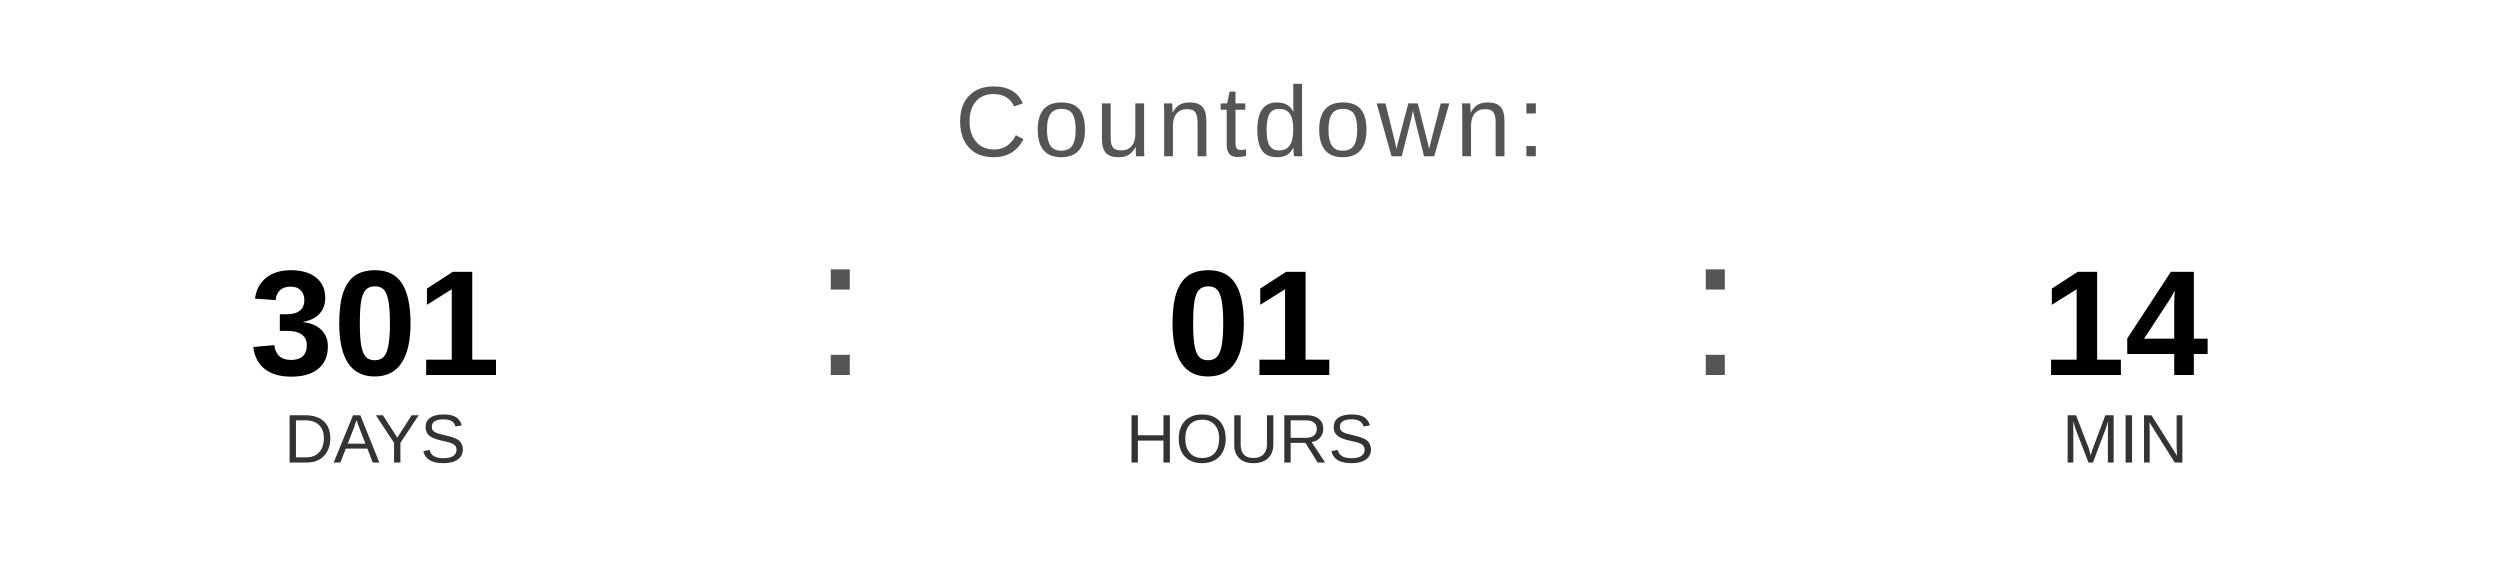
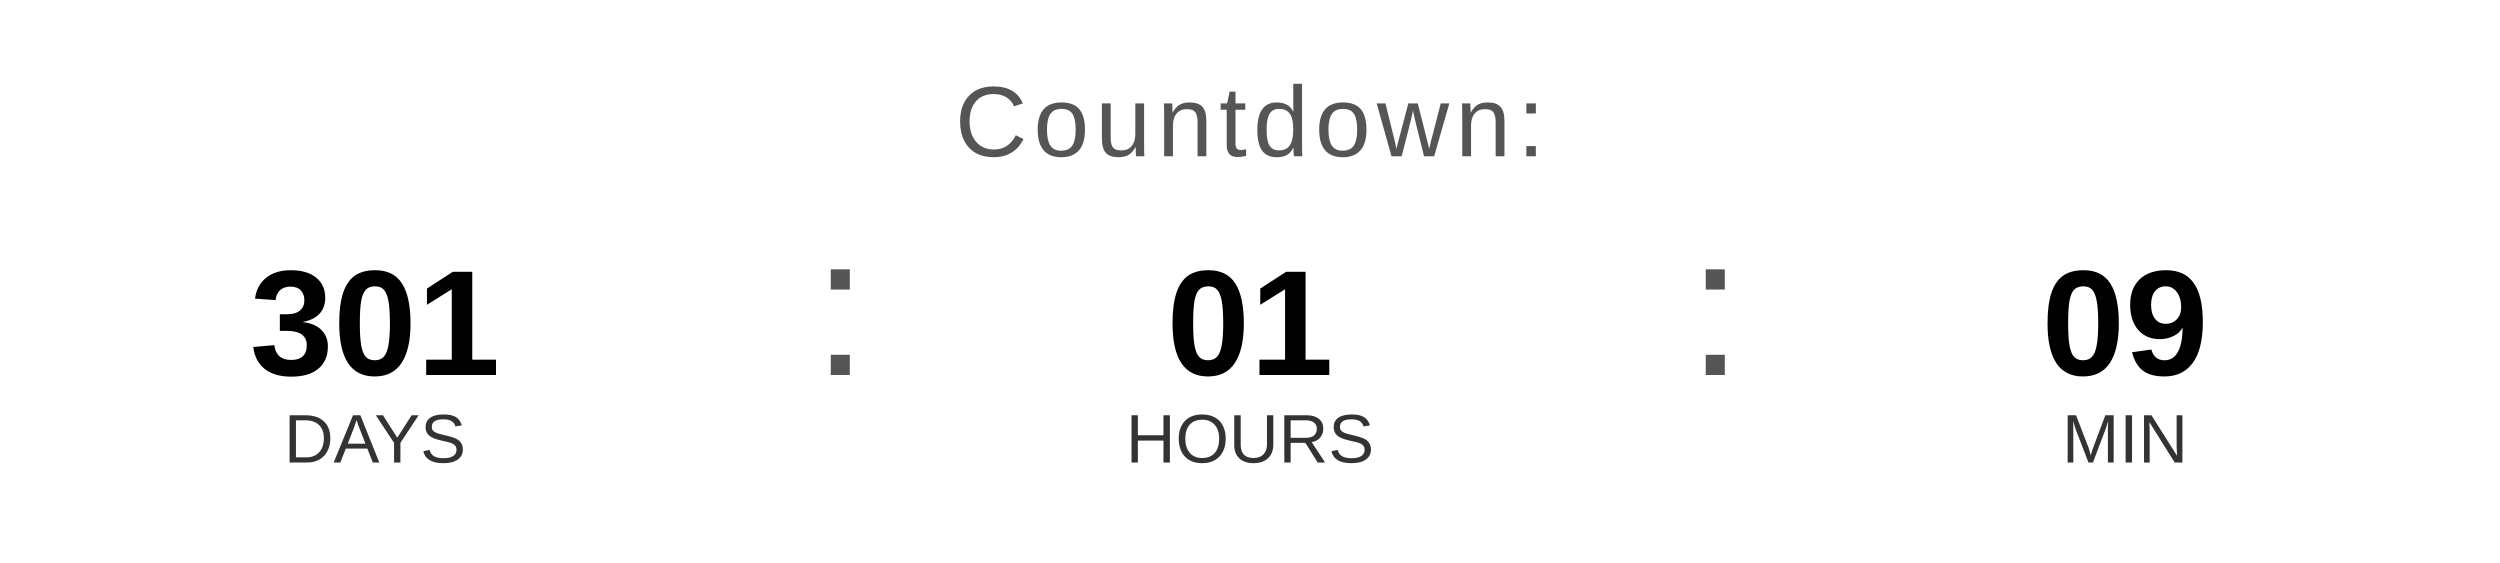
<svg xmlns="http://www.w3.org/2000/svg" width="400" height="90" viewBox="0 0 400 90">
  <text x="200" y="25" font-family="Arial, Helvetica, sans-serif" font-size="16" fill="#555555" text-anchor="middle" letter-spacing="1">
    Countdown:
  </text>
  <text x="60" y="60" font-family="Arial, Helvetica, sans-serif" font-size="24" font-weight="bold" fill="#000000" text-anchor="middle">301</text>
  <text x="60" y="74" font-family="Arial, Helvetica, sans-serif" font-size="11" fill="#333333" text-anchor="middle">DAYS</text>
  <text x="130" y="60" font-family="Arial, sans-serif" font-size="32" fill="#555555">:</text>
  <text x="200" y="60" font-family="Arial, Helvetica, sans-serif" font-size="24" font-weight="bold" fill="#000000" text-anchor="middle">01</text>
  <text x="200" y="74" font-family="Arial, Helvetica, sans-serif" font-size="11" fill="#333333" text-anchor="middle">HOURS</text>
  <text x="270" y="60" font-family="Arial, sans-serif" font-size="32" fill="#555555">:</text>
-   <text x="340" y="60" font-family="Arial, Helvetica, sans-serif" font-size="24" font-weight="bold" fill="#000000" text-anchor="middle">14</text>
+   <text x="340" y="60" font-family="Arial, Helvetica, sans-serif" font-size="24" font-weight="bold" fill="#000000" text-anchor="middle">09</text>
  <text x="340" y="74" font-family="Arial, Helvetica, sans-serif" font-size="11" fill="#333333" text-anchor="middle">MIN</text>
</svg>
